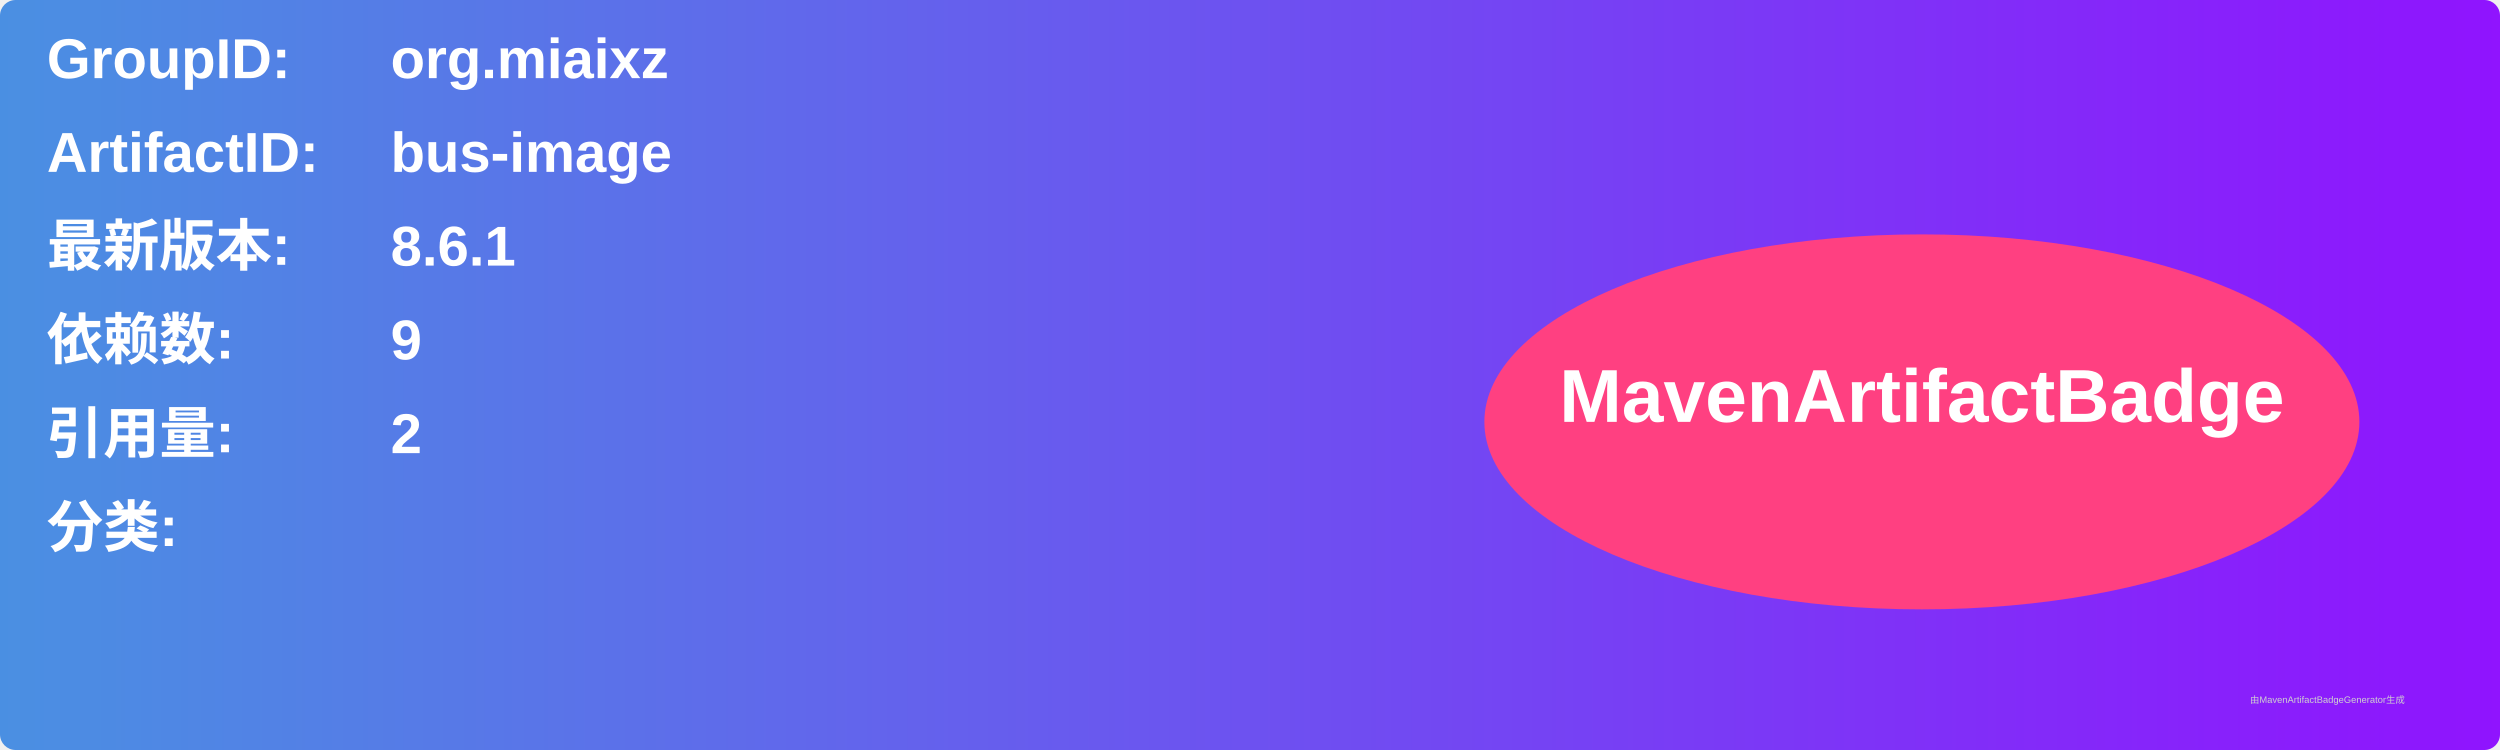
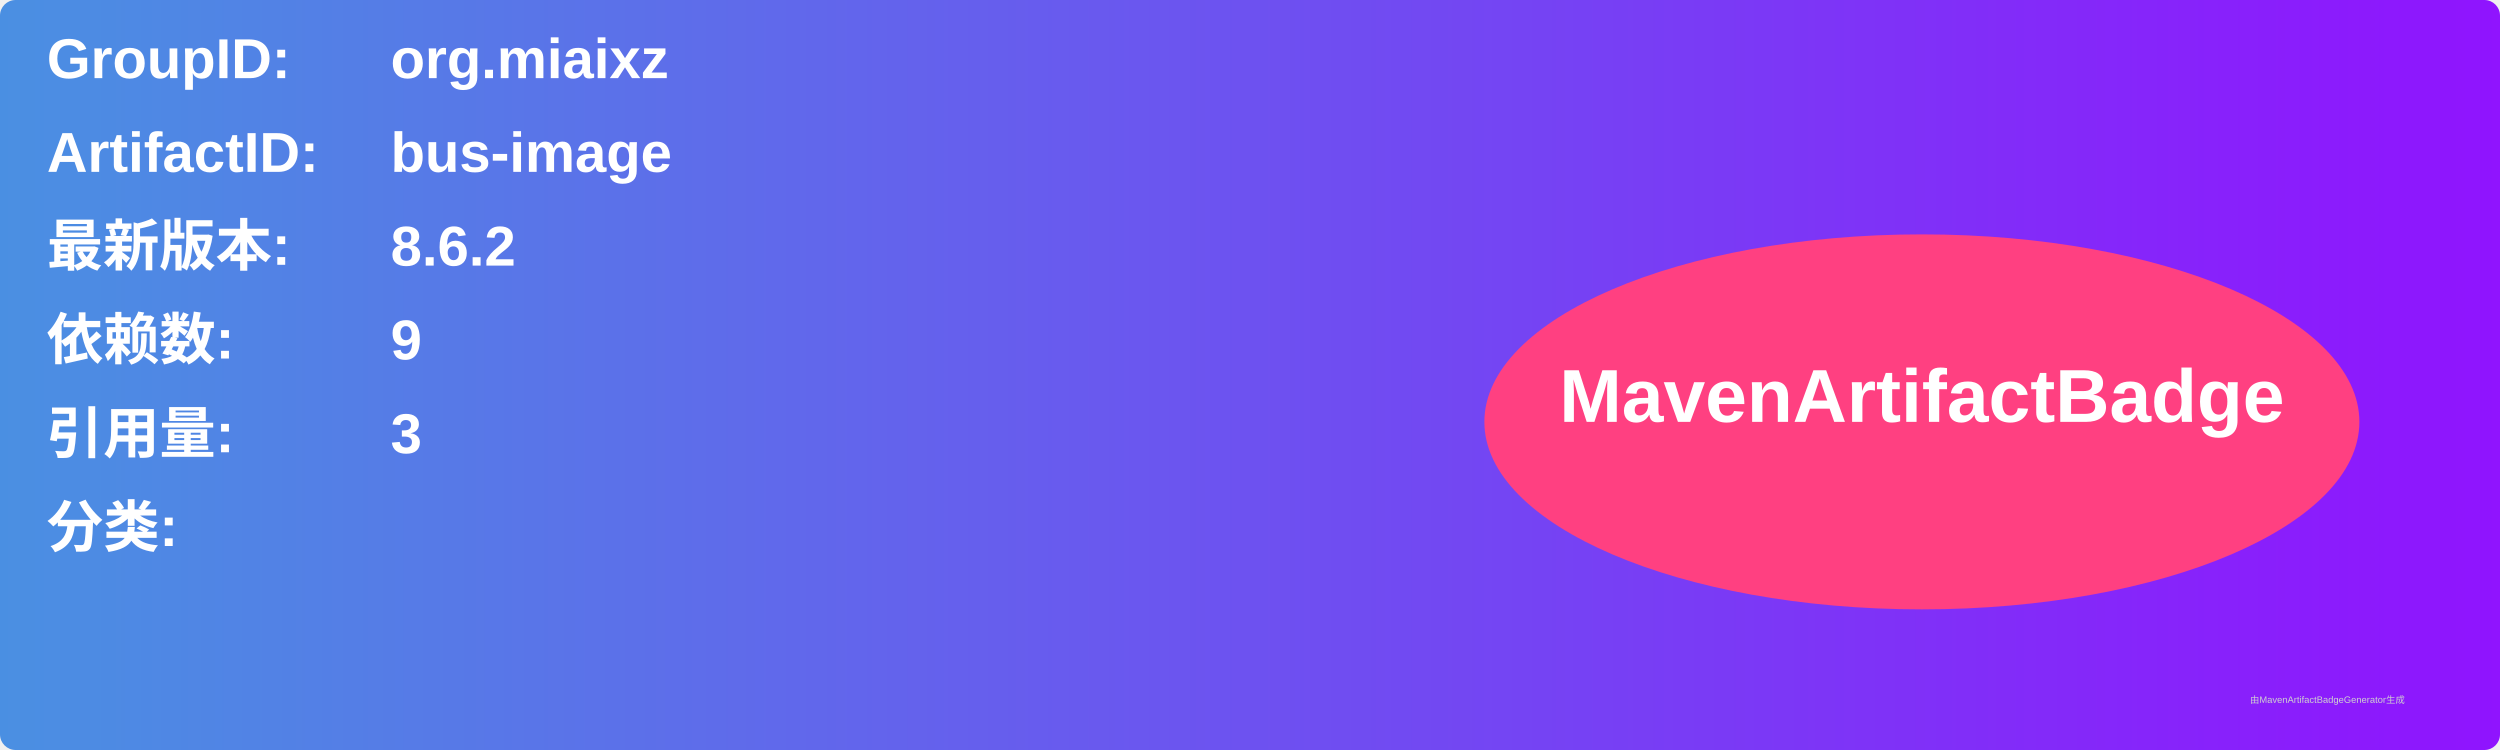
<svg xmlns="http://www.w3.org/2000/svg" width="800" height="240" viewBox="0 0 800 240">
  <linearGradient id="grad" x1="0%" y1="0%" x2="100%" y2="0%">
    <stop offset="0%" stop-color="#4a90e2" />
    <stop offset="100%" stop-color="#9013fe" />
  </linearGradient>
  <rect width="100%" height="100%" rx="5" ry="5" fill="url(#grad)" />
  <g transform="translate(15, 15)">
    <text x="0" y="10" font-family="Arial" font-size="18" fill="white" font-weight="bold" width="260">GroupID:</text>
    <text x="110" y="10" font-family="Arial" font-size="18" fill="white" font-weight="bold" width="460">org.miaixz</text>
    <text x="0" y="40" font-family="Arial" font-size="18" fill="white" font-weight="bold" width="260">ArtifactID:</text>
    <text x="110" y="40" font-family="Arial" font-size="18" fill="white" font-weight="bold" width="460">bus-image</text>
    <text x="0" y="70" font-family="Arial" font-size="18" fill="white" font-weight="bold">最新版本:</text>
    <text x="110" y="70" font-family="Arial" font-size="18" fill="white" font-weight="bold">
-       <tspan font-weight="bold">8.6.1</tspan>
+       <tspan font-weight="bold">8.6.2</tspan>
    </text>
    <text x="0" y="100" font-family="Arial" font-size="18" fill="white" font-weight="bold">依赖数: </text>
    <text x="110" y="100" font-family="Arial" font-size="18" fill="white">
      <tspan font-weight="bold">9</tspan>
    </text>
    <text x="0" y="130" font-family="Arial" font-size="18" fill="white" font-weight="bold">引用量: </text>
    <text x="110" y="130" font-family="Arial" font-size="18" fill="white">
-       <tspan font-weight="bold">2</tspan>
+       <tspan font-weight="bold">3</tspan>
    </text>
    <text x="0" y="160" font-family="Arial" font-size="18" fill="white" font-weight="bold">分类:</text>
    <text x="10" y="190" font-family="Arial" font-size="10" fill="white">
      <tspan font-weight="bold" />
    </text>
    <ellipse cx="600" cy="120" rx="140" ry="60" fill="#ff4081" />
    <text x="600" y="120" text-anchor="middle" font-family="Arial" font-size="24" fill="white" font-weight="bold">MavenArtifactBadge</text>
  </g>
  <text x="720" y="225" font-family="Arial" font-size="3" fill="#d0d0d0">由MavenArtifactBadgeGenerator生成</text>
</svg>
